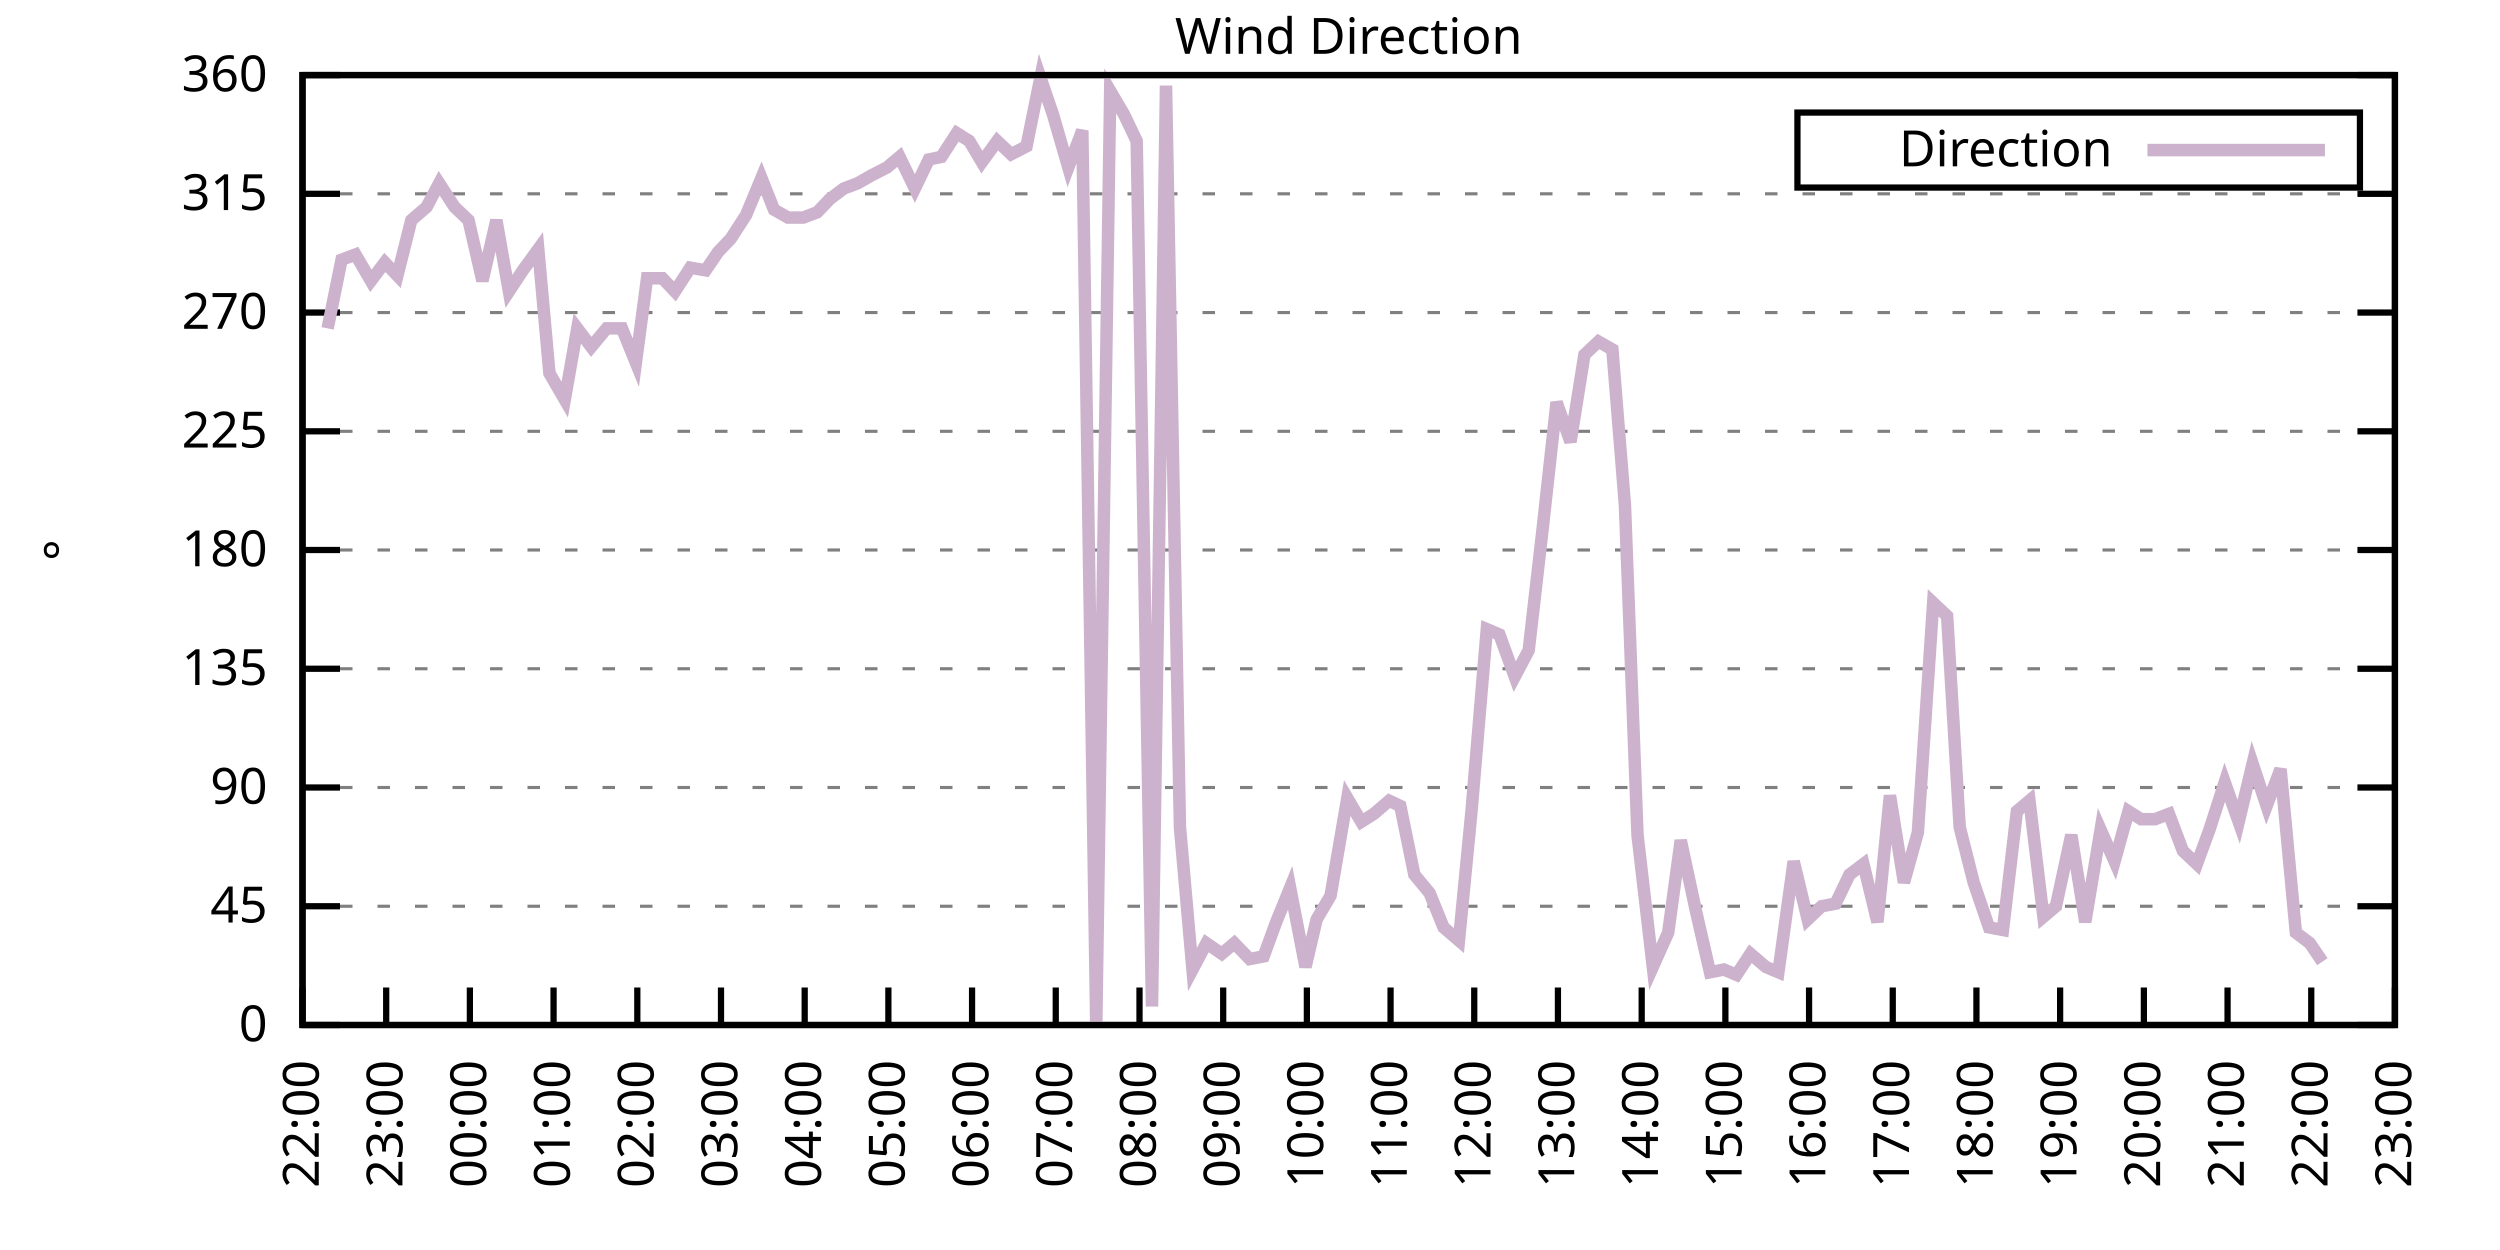
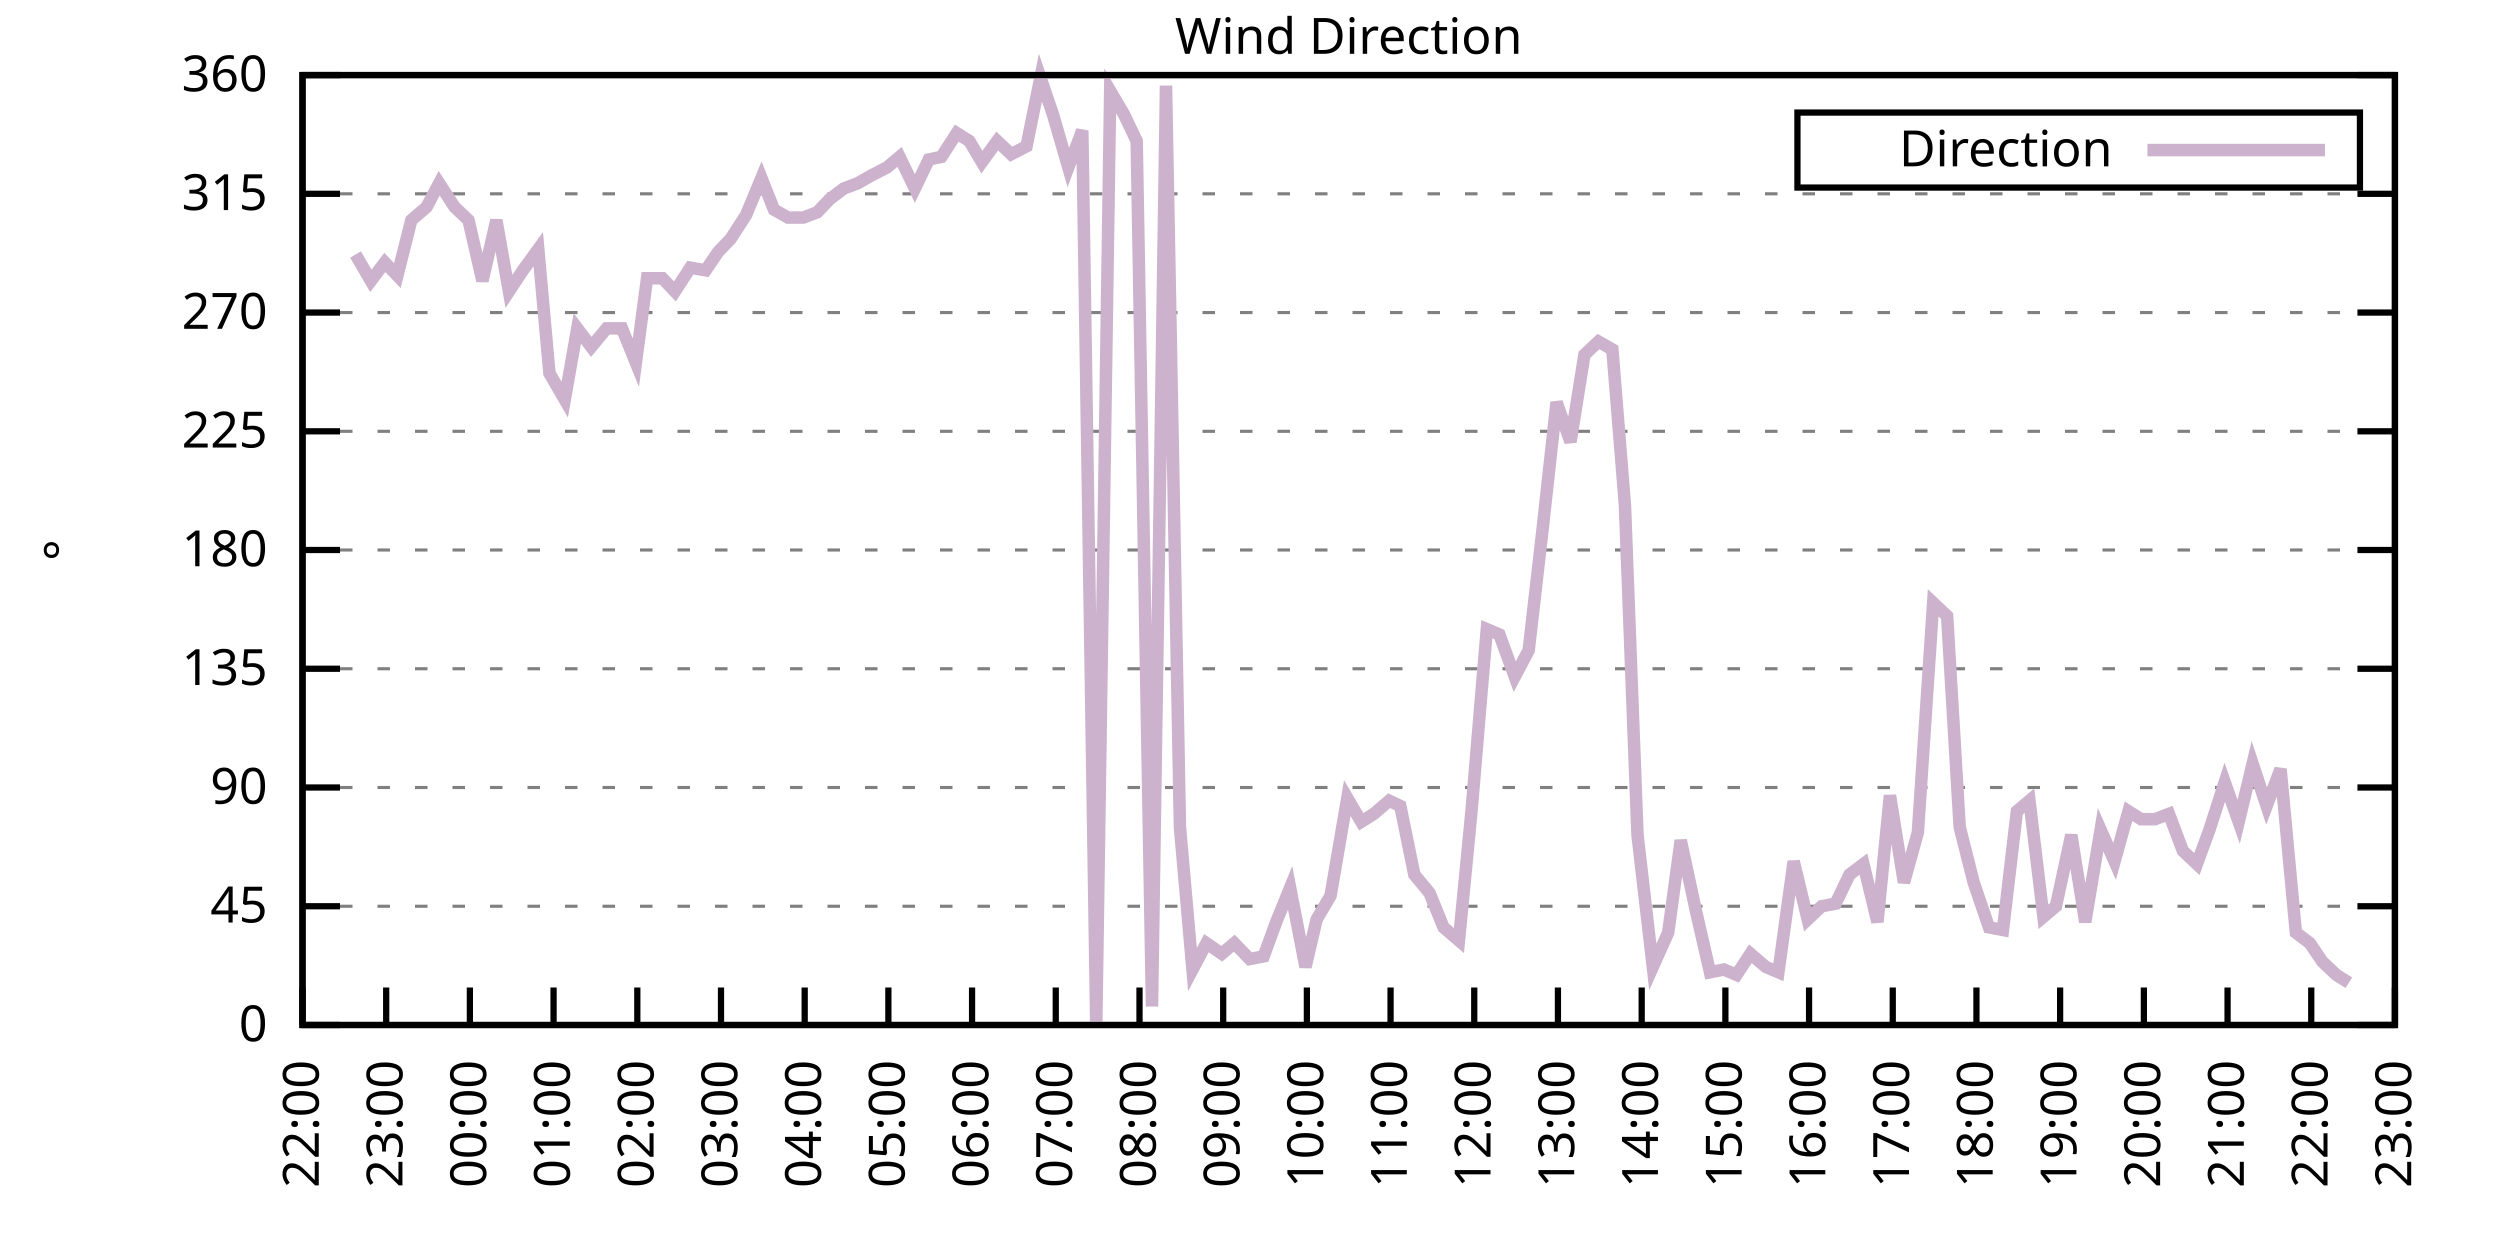
<svg xmlns="http://www.w3.org/2000/svg" xmlns:xlink="http://www.w3.org/1999/xlink" width="400" height="200" viewBox="0 0 400 200">
  <g id="gnuplot_canvas">
    <rect x="0" y="0" width="400" height="200" fill="none" />
    <defs>
      <circle id="gpDot" r="0.5" stroke-width="0.5" stroke="currentColor" />
      <path id="gpPt0" stroke-width="0.333" stroke="currentColor" d="M-1,0 h2 M0,-1 v2" />
      <path id="gpPt1" stroke-width="0.333" stroke="currentColor" d="M-1,-1 L1,1 M1,-1 L-1,1" />
      <path id="gpPt2" stroke-width="0.333" stroke="currentColor" d="M-1,0 L1,0 M0,-1 L0,1 M-1,-1 L1,1 M-1,1 L1,-1" />
      <rect id="gpPt3" stroke-width="0.333" stroke="currentColor" x="-1" y="-1" width="2" height="2" />
      <rect id="gpPt4" stroke-width="0.333" stroke="currentColor" fill="currentColor" x="-1" y="-1" width="2" height="2" />
      <circle id="gpPt5" stroke-width="0.333" stroke="currentColor" cx="0" cy="0" r="1" />
      <use xlink:href="#gpPt5" id="gpPt6" fill="currentColor" stroke="none" />
      <path id="gpPt7" stroke-width="0.333" stroke="currentColor" d="M0,-1.33 L-1.33,0.67 L1.33,0.67 z" />
      <use xlink:href="#gpPt7" id="gpPt8" fill="currentColor" stroke="none" />
      <use xlink:href="#gpPt7" id="gpPt9" stroke="currentColor" transform="rotate(180)" />
      <use xlink:href="#gpPt9" id="gpPt10" fill="currentColor" stroke="none" />
      <use xlink:href="#gpPt3" id="gpPt11" stroke="currentColor" transform="rotate(45)" />
      <use xlink:href="#gpPt11" id="gpPt12" fill="currentColor" stroke="none" />
      <path id="gpPt13" stroke-width="0.333" stroke="currentColor" d="M0,1.330 L1.265,0.411 L0.782,-1.067 L-0.782,-1.076 L-1.265,0.411 z" />
      <use xlink:href="#gpPt13" id="gpPt14" fill="currentColor" stroke="none" />
      <filter id="textbox" filterUnits="objectBoundingBox" x="0" y="0" height="1" width="1">
        <feFlood flood-color="white" flood-opacity="1" result="bgnd" />
        <feComposite in="SourceGraphic" in2="bgnd" operator="atop" />
      </filter>
      <filter id="greybox" filterUnits="objectBoundingBox" x="0" y="0" height="1" width="1">
        <feFlood flood-color="lightgrey" flood-opacity="1" result="grey" />
        <feComposite in="SourceGraphic" in2="grey" operator="atop" />
      </filter>
    </defs>
    <g fill="none" color="white" stroke="currentColor" stroke-width="1.00" stroke-linecap="butt" stroke-linejoin="miter">
</g>
    <g fill="none" color="black" stroke="currentColor" stroke-width="1.00" stroke-linecap="butt" stroke-linejoin="miter">
      <g stroke="none" shape-rendering="crispEdges">
        <polygon fill="rgb(255, 255, 255)" points="48.40,164.00 383.18,164.00 383.18,12.02 48.40,12.02 " />
      </g>
    </g>
    <g fill="none" color="black" stroke="currentColor" stroke-width="1.00" stroke-linecap="butt" stroke-linejoin="miter">
</g>
    <g fill="none" color="black" stroke="black" stroke-width="0.50" stroke-linecap="butt" stroke-linejoin="miter">
</g>
    <g fill="none" color="gray" stroke="currentColor" stroke-width="0.50" stroke-linecap="butt" stroke-linejoin="miter">
      <path stroke="gray" stroke-dasharray="2,4" class="gridline" d="M48.40,164.00 L383.19,164.00  " />
    </g>
    <g fill="none" color="gray" stroke="gray" stroke-width="1.00" stroke-linecap="butt" stroke-linejoin="miter">
</g>
    <g fill="none" color="black" stroke="currentColor" stroke-width="1.00" stroke-linecap="butt" stroke-linejoin="miter">
      <path stroke="black" d="M48.40,164.00 L54.40,164.00 M383.19,164.00 L377.19,164.00  " />
      <g transform="translate(42.80,166.60)" stroke="none" fill="black" font-family="Sans" font-size="8.00" text-anchor="end">
        <text>
          <tspan font-family="Sans"> 0</tspan>
        </text>
      </g>
    </g>
    <g fill="none" color="black" stroke="currentColor" stroke-width="1.00" stroke-linecap="butt" stroke-linejoin="miter">
</g>
    <g fill="none" color="black" stroke="black" stroke-width="0.50" stroke-linecap="butt" stroke-linejoin="miter">
</g>
    <g fill="none" color="gray" stroke="currentColor" stroke-width="0.50" stroke-linecap="butt" stroke-linejoin="miter">
      <path stroke="gray" stroke-dasharray="2,4" class="gridline" d="M48.40,145.00 L383.19,145.00  " />
    </g>
    <g fill="none" color="gray" stroke="gray" stroke-width="1.00" stroke-linecap="butt" stroke-linejoin="miter">
</g>
    <g fill="none" color="black" stroke="currentColor" stroke-width="1.00" stroke-linecap="butt" stroke-linejoin="miter">
      <path stroke="black" d="M48.40,145.00 L54.40,145.00 M383.19,145.00 L377.19,145.00  " />
      <g transform="translate(42.80,147.60)" stroke="none" fill="black" font-family="Sans" font-size="8.00" text-anchor="end">
        <text>
          <tspan font-family="Sans"> 45</tspan>
        </text>
      </g>
    </g>
    <g fill="none" color="black" stroke="currentColor" stroke-width="1.00" stroke-linecap="butt" stroke-linejoin="miter">
</g>
    <g fill="none" color="black" stroke="black" stroke-width="0.50" stroke-linecap="butt" stroke-linejoin="miter">
</g>
    <g fill="none" color="gray" stroke="currentColor" stroke-width="0.50" stroke-linecap="butt" stroke-linejoin="miter">
      <path stroke="gray" stroke-dasharray="2,4" class="gridline" d="M48.40,126.00 L383.19,126.00  " />
    </g>
    <g fill="none" color="gray" stroke="gray" stroke-width="1.00" stroke-linecap="butt" stroke-linejoin="miter">
</g>
    <g fill="none" color="black" stroke="currentColor" stroke-width="1.00" stroke-linecap="butt" stroke-linejoin="miter">
      <path stroke="black" d="M48.40,126.00 L54.40,126.00 M383.19,126.00 L377.19,126.00  " />
      <g transform="translate(42.80,128.60)" stroke="none" fill="black" font-family="Sans" font-size="8.00" text-anchor="end">
        <text>
          <tspan font-family="Sans"> 90</tspan>
        </text>
      </g>
    </g>
    <g fill="none" color="black" stroke="currentColor" stroke-width="1.00" stroke-linecap="butt" stroke-linejoin="miter">
</g>
    <g fill="none" color="black" stroke="black" stroke-width="0.50" stroke-linecap="butt" stroke-linejoin="miter">
</g>
    <g fill="none" color="gray" stroke="currentColor" stroke-width="0.50" stroke-linecap="butt" stroke-linejoin="miter">
      <path stroke="gray" stroke-dasharray="2,4" class="gridline" d="M48.40,107.00 L383.19,107.00  " />
    </g>
    <g fill="none" color="gray" stroke="gray" stroke-width="1.00" stroke-linecap="butt" stroke-linejoin="miter">
</g>
    <g fill="none" color="black" stroke="currentColor" stroke-width="1.00" stroke-linecap="butt" stroke-linejoin="miter">
      <path stroke="black" d="M48.40,107.00 L54.40,107.00 M383.19,107.00 L377.19,107.00  " />
      <g transform="translate(42.80,109.60)" stroke="none" fill="black" font-family="Sans" font-size="8.00" text-anchor="end">
        <text>
          <tspan font-family="Sans"> 135</tspan>
        </text>
      </g>
    </g>
    <g fill="none" color="black" stroke="currentColor" stroke-width="1.00" stroke-linecap="butt" stroke-linejoin="miter">
</g>
    <g fill="none" color="black" stroke="black" stroke-width="0.50" stroke-linecap="butt" stroke-linejoin="miter">
</g>
    <g fill="none" color="gray" stroke="currentColor" stroke-width="0.50" stroke-linecap="butt" stroke-linejoin="miter">
      <path stroke="gray" stroke-dasharray="2,4" class="gridline" d="M48.40,88.00 L383.19,88.00  " />
    </g>
    <g fill="none" color="gray" stroke="gray" stroke-width="1.00" stroke-linecap="butt" stroke-linejoin="miter">
</g>
    <g fill="none" color="black" stroke="currentColor" stroke-width="1.00" stroke-linecap="butt" stroke-linejoin="miter">
      <path stroke="black" d="M48.40,88.00 L54.40,88.00 M383.19,88.00 L377.19,88.00  " />
      <g transform="translate(42.80,90.60)" stroke="none" fill="black" font-family="Sans" font-size="8.00" text-anchor="end">
        <text>
          <tspan font-family="Sans"> 180</tspan>
        </text>
      </g>
    </g>
    <g fill="none" color="black" stroke="currentColor" stroke-width="1.00" stroke-linecap="butt" stroke-linejoin="miter">
</g>
    <g fill="none" color="black" stroke="black" stroke-width="0.50" stroke-linecap="butt" stroke-linejoin="miter">
</g>
    <g fill="none" color="gray" stroke="currentColor" stroke-width="0.50" stroke-linecap="butt" stroke-linejoin="miter">
      <path stroke="gray" stroke-dasharray="2,4" class="gridline" d="M48.40,69.01 L383.19,69.01  " />
    </g>
    <g fill="none" color="gray" stroke="gray" stroke-width="1.00" stroke-linecap="butt" stroke-linejoin="miter">
</g>
    <g fill="none" color="black" stroke="currentColor" stroke-width="1.00" stroke-linecap="butt" stroke-linejoin="miter">
      <path stroke="black" d="M48.40,69.01 L54.40,69.01 M383.19,69.01 L377.19,69.01  " />
      <g transform="translate(42.80,71.61)" stroke="none" fill="black" font-family="Sans" font-size="8.00" text-anchor="end">
        <text>
          <tspan font-family="Sans"> 225</tspan>
        </text>
      </g>
    </g>
    <g fill="none" color="black" stroke="currentColor" stroke-width="1.00" stroke-linecap="butt" stroke-linejoin="miter">
</g>
    <g fill="none" color="black" stroke="black" stroke-width="0.50" stroke-linecap="butt" stroke-linejoin="miter">
</g>
    <g fill="none" color="gray" stroke="currentColor" stroke-width="0.50" stroke-linecap="butt" stroke-linejoin="miter">
      <path stroke="gray" stroke-dasharray="2,4" class="gridline" d="M48.40,50.01 L383.19,50.01  " />
    </g>
    <g fill="none" color="gray" stroke="gray" stroke-width="1.00" stroke-linecap="butt" stroke-linejoin="miter">
</g>
    <g fill="none" color="black" stroke="currentColor" stroke-width="1.00" stroke-linecap="butt" stroke-linejoin="miter">
      <path stroke="black" d="M48.40,50.01 L54.40,50.01 M383.19,50.01 L377.19,50.01  " />
      <g transform="translate(42.80,52.61)" stroke="none" fill="black" font-family="Sans" font-size="8.00" text-anchor="end">
        <text>
          <tspan font-family="Sans"> 270</tspan>
        </text>
      </g>
    </g>
    <g fill="none" color="black" stroke="currentColor" stroke-width="1.00" stroke-linecap="butt" stroke-linejoin="miter">
</g>
    <g fill="none" color="black" stroke="black" stroke-width="0.50" stroke-linecap="butt" stroke-linejoin="miter">
</g>
    <g fill="none" color="gray" stroke="currentColor" stroke-width="0.50" stroke-linecap="butt" stroke-linejoin="miter">
      <path stroke="gray" stroke-dasharray="2,4" class="gridline" d="M48.40,31.01 L383.19,31.01  " />
    </g>
    <g fill="none" color="gray" stroke="gray" stroke-width="1.00" stroke-linecap="butt" stroke-linejoin="miter">
</g>
    <g fill="none" color="black" stroke="currentColor" stroke-width="1.00" stroke-linecap="butt" stroke-linejoin="miter">
      <path stroke="black" d="M48.40,31.01 L54.40,31.01 M383.19,31.01 L377.19,31.01  " />
      <g transform="translate(42.80,33.61)" stroke="none" fill="black" font-family="Sans" font-size="8.00" text-anchor="end">
        <text>
          <tspan font-family="Sans"> 315</tspan>
        </text>
      </g>
    </g>
    <g fill="none" color="black" stroke="currentColor" stroke-width="1.00" stroke-linecap="butt" stroke-linejoin="miter">
</g>
    <g fill="none" color="black" stroke="black" stroke-width="0.50" stroke-linecap="butt" stroke-linejoin="miter">
</g>
    <g fill="none" color="gray" stroke="currentColor" stroke-width="0.50" stroke-linecap="butt" stroke-linejoin="miter">
      <path stroke="gray" stroke-dasharray="2,4" class="gridline" d="M48.40,12.01 L383.19,12.01  " />
    </g>
    <g fill="none" color="gray" stroke="gray" stroke-width="1.00" stroke-linecap="butt" stroke-linejoin="miter">
</g>
    <g fill="none" color="black" stroke="currentColor" stroke-width="1.00" stroke-linecap="butt" stroke-linejoin="miter">
      <path stroke="black" d="M48.40,12.01 L54.40,12.01 M383.19,12.01 L377.19,12.01  " />
      <g transform="translate(42.80,14.61)" stroke="none" fill="black" font-family="Sans" font-size="8.00" text-anchor="end">
        <text>
          <tspan font-family="Sans"> 360</tspan>
        </text>
      </g>
    </g>
    <g fill="none" color="black" stroke="currentColor" stroke-width="1.00" stroke-linecap="butt" stroke-linejoin="miter">
      <path stroke="black" d="M48.40,164.00 L48.40,158.00  " />
      <g transform="translate(51.00,169.60) rotate(270.00)" stroke="none" fill="black" font-family="Sans" font-size="8.00" text-anchor="end">
        <text>
          <tspan font-family="Sans">22:00</tspan>
        </text>
      </g>
    </g>
    <g fill="none" color="black" stroke="currentColor" stroke-width="1.00" stroke-linecap="butt" stroke-linejoin="miter">
      <path stroke="black" d="M61.79,164.00 L61.79,158.00  " />
      <g transform="translate(64.39,169.60) rotate(270.00)" stroke="none" fill="black" font-family="Sans" font-size="8.00" text-anchor="end">
        <text>
          <tspan font-family="Sans">23:00</tspan>
        </text>
      </g>
    </g>
    <g fill="none" color="black" stroke="currentColor" stroke-width="1.00" stroke-linecap="butt" stroke-linejoin="miter">
      <path stroke="black" d="M75.18,164.00 L75.18,158.00  " />
      <g transform="translate(77.78,169.60) rotate(270.00)" stroke="none" fill="black" font-family="Sans" font-size="8.00" text-anchor="end">
        <text>
          <tspan font-family="Sans">00:00</tspan>
        </text>
      </g>
    </g>
    <g fill="none" color="black" stroke="currentColor" stroke-width="1.00" stroke-linecap="butt" stroke-linejoin="miter">
      <path stroke="black" d="M88.57,164.00 L88.57,158.00  " />
      <g transform="translate(91.17,169.60) rotate(270.00)" stroke="none" fill="black" font-family="Sans" font-size="8.00" text-anchor="end">
        <text>
          <tspan font-family="Sans">01:00</tspan>
        </text>
      </g>
    </g>
    <g fill="none" color="black" stroke="currentColor" stroke-width="1.00" stroke-linecap="butt" stroke-linejoin="miter">
      <path stroke="black" d="M101.97,164.00 L101.97,158.00  " />
      <g transform="translate(104.57,169.60) rotate(270.00)" stroke="none" fill="black" font-family="Sans" font-size="8.00" text-anchor="end">
        <text>
          <tspan font-family="Sans">02:00</tspan>
        </text>
      </g>
    </g>
    <g fill="none" color="black" stroke="currentColor" stroke-width="1.00" stroke-linecap="butt" stroke-linejoin="miter">
      <path stroke="black" d="M115.36,164.00 L115.36,158.00  " />
      <g transform="translate(117.96,169.60) rotate(270.00)" stroke="none" fill="black" font-family="Sans" font-size="8.00" text-anchor="end">
        <text>
          <tspan font-family="Sans">03:00</tspan>
        </text>
      </g>
    </g>
    <g fill="none" color="black" stroke="currentColor" stroke-width="1.00" stroke-linecap="butt" stroke-linejoin="miter">
      <path stroke="black" d="M128.75,164.00 L128.75,158.00  " />
      <g transform="translate(131.35,169.60) rotate(270.00)" stroke="none" fill="black" font-family="Sans" font-size="8.00" text-anchor="end">
        <text>
          <tspan font-family="Sans">04:00</tspan>
        </text>
      </g>
    </g>
    <g fill="none" color="black" stroke="currentColor" stroke-width="1.00" stroke-linecap="butt" stroke-linejoin="miter">
      <path stroke="black" d="M142.14,164.00 L142.14,158.00  " />
      <g transform="translate(144.74,169.60) rotate(270.00)" stroke="none" fill="black" font-family="Sans" font-size="8.00" text-anchor="end">
        <text>
          <tspan font-family="Sans">05:00</tspan>
        </text>
      </g>
    </g>
    <g fill="none" color="black" stroke="currentColor" stroke-width="1.00" stroke-linecap="butt" stroke-linejoin="miter">
      <path stroke="black" d="M155.53,164.00 L155.53,158.00  " />
      <g transform="translate(158.13,169.60) rotate(270.00)" stroke="none" fill="black" font-family="Sans" font-size="8.00" text-anchor="end">
        <text>
          <tspan font-family="Sans">06:00</tspan>
        </text>
      </g>
    </g>
    <g fill="none" color="black" stroke="currentColor" stroke-width="1.00" stroke-linecap="butt" stroke-linejoin="miter">
      <path stroke="black" d="M168.92,164.00 L168.92,158.00  " />
      <g transform="translate(171.52,169.60) rotate(270.00)" stroke="none" fill="black" font-family="Sans" font-size="8.00" text-anchor="end">
        <text>
          <tspan font-family="Sans">07:00</tspan>
        </text>
      </g>
    </g>
    <g fill="none" color="black" stroke="currentColor" stroke-width="1.00" stroke-linecap="butt" stroke-linejoin="miter">
      <path stroke="black" d="M182.32,164.00 L182.32,158.00  " />
      <g transform="translate(184.92,169.60) rotate(270.00)" stroke="none" fill="black" font-family="Sans" font-size="8.00" text-anchor="end">
        <text>
          <tspan font-family="Sans">08:00</tspan>
        </text>
      </g>
    </g>
    <g fill="none" color="black" stroke="currentColor" stroke-width="1.00" stroke-linecap="butt" stroke-linejoin="miter">
      <path stroke="black" d="M195.71,164.00 L195.71,158.00  " />
      <g transform="translate(198.31,169.60) rotate(270.00)" stroke="none" fill="black" font-family="Sans" font-size="8.00" text-anchor="end">
        <text>
          <tspan font-family="Sans">09:00</tspan>
        </text>
      </g>
    </g>
    <g fill="none" color="black" stroke="currentColor" stroke-width="1.00" stroke-linecap="butt" stroke-linejoin="miter">
      <path stroke="black" d="M209.10,164.00 L209.10,158.00  " />
      <g transform="translate(211.70,169.60) rotate(270.00)" stroke="none" fill="black" font-family="Sans" font-size="8.00" text-anchor="end">
        <text>
          <tspan font-family="Sans">10:00</tspan>
        </text>
      </g>
    </g>
    <g fill="none" color="black" stroke="currentColor" stroke-width="1.00" stroke-linecap="butt" stroke-linejoin="miter">
      <path stroke="black" d="M222.49,164.00 L222.49,158.00  " />
      <g transform="translate(225.09,169.60) rotate(270.00)" stroke="none" fill="black" font-family="Sans" font-size="8.00" text-anchor="end">
        <text>
          <tspan font-family="Sans">11:00</tspan>
        </text>
      </g>
    </g>
    <g fill="none" color="black" stroke="currentColor" stroke-width="1.00" stroke-linecap="butt" stroke-linejoin="miter">
      <path stroke="black" d="M235.88,164.00 L235.88,158.00  " />
      <g transform="translate(238.48,169.60) rotate(270.00)" stroke="none" fill="black" font-family="Sans" font-size="8.00" text-anchor="end">
        <text>
          <tspan font-family="Sans">12:00</tspan>
        </text>
      </g>
    </g>
    <g fill="none" color="black" stroke="currentColor" stroke-width="1.00" stroke-linecap="butt" stroke-linejoin="miter">
      <path stroke="black" d="M249.27,164.00 L249.27,158.00  " />
      <g transform="translate(251.87,169.60) rotate(270.00)" stroke="none" fill="black" font-family="Sans" font-size="8.00" text-anchor="end">
        <text>
          <tspan font-family="Sans">13:00</tspan>
        </text>
      </g>
    </g>
    <g fill="none" color="black" stroke="currentColor" stroke-width="1.00" stroke-linecap="butt" stroke-linejoin="miter">
      <path stroke="black" d="M262.67,164.00 L262.67,158.00  " />
      <g transform="translate(265.27,169.60) rotate(270.00)" stroke="none" fill="black" font-family="Sans" font-size="8.00" text-anchor="end">
        <text>
          <tspan font-family="Sans">14:00</tspan>
        </text>
      </g>
    </g>
    <g fill="none" color="black" stroke="currentColor" stroke-width="1.00" stroke-linecap="butt" stroke-linejoin="miter">
      <path stroke="black" d="M276.06,164.00 L276.06,158.00  " />
      <g transform="translate(278.66,169.60) rotate(270.00)" stroke="none" fill="black" font-family="Sans" font-size="8.00" text-anchor="end">
        <text>
          <tspan font-family="Sans">15:00</tspan>
        </text>
      </g>
    </g>
    <g fill="none" color="black" stroke="currentColor" stroke-width="1.00" stroke-linecap="butt" stroke-linejoin="miter">
      <path stroke="black" d="M289.45,164.00 L289.45,158.00  " />
      <g transform="translate(292.05,169.60) rotate(270.00)" stroke="none" fill="black" font-family="Sans" font-size="8.00" text-anchor="end">
        <text>
          <tspan font-family="Sans">16:00</tspan>
        </text>
      </g>
    </g>
    <g fill="none" color="black" stroke="currentColor" stroke-width="1.00" stroke-linecap="butt" stroke-linejoin="miter">
      <path stroke="black" d="M302.84,164.00 L302.84,158.00  " />
      <g transform="translate(305.44,169.60) rotate(270.00)" stroke="none" fill="black" font-family="Sans" font-size="8.00" text-anchor="end">
        <text>
          <tspan font-family="Sans">17:00</tspan>
        </text>
      </g>
    </g>
    <g fill="none" color="black" stroke="currentColor" stroke-width="1.00" stroke-linecap="butt" stroke-linejoin="miter">
      <path stroke="black" d="M316.23,164.00 L316.23,158.00  " />
      <g transform="translate(318.83,169.60) rotate(270.00)" stroke="none" fill="black" font-family="Sans" font-size="8.00" text-anchor="end">
        <text>
          <tspan font-family="Sans">18:00</tspan>
        </text>
      </g>
    </g>
    <g fill="none" color="black" stroke="currentColor" stroke-width="1.00" stroke-linecap="butt" stroke-linejoin="miter">
      <path stroke="black" d="M329.62,164.00 L329.62,158.00  " />
      <g transform="translate(332.22,169.60) rotate(270.00)" stroke="none" fill="black" font-family="Sans" font-size="8.00" text-anchor="end">
        <text>
          <tspan font-family="Sans">19:00</tspan>
        </text>
      </g>
    </g>
    <g fill="none" color="black" stroke="currentColor" stroke-width="1.00" stroke-linecap="butt" stroke-linejoin="miter">
      <path stroke="black" d="M343.02,164.00 L343.02,158.00  " />
      <g transform="translate(345.62,169.60) rotate(270.00)" stroke="none" fill="black" font-family="Sans" font-size="8.00" text-anchor="end">
        <text>
          <tspan font-family="Sans">20:00</tspan>
        </text>
      </g>
    </g>
    <g fill="none" color="black" stroke="currentColor" stroke-width="1.00" stroke-linecap="butt" stroke-linejoin="miter">
      <path stroke="black" d="M356.41,164.00 L356.41,158.00  " />
      <g transform="translate(359.01,169.60) rotate(270.00)" stroke="none" fill="black" font-family="Sans" font-size="8.00" text-anchor="end">
        <text>
          <tspan font-family="Sans">21:00</tspan>
        </text>
      </g>
    </g>
    <g fill="none" color="black" stroke="currentColor" stroke-width="1.00" stroke-linecap="butt" stroke-linejoin="miter">
      <path stroke="black" d="M369.80,164.00 L369.80,158.00  " />
      <g transform="translate(372.40,169.60) rotate(270.00)" stroke="none" fill="black" font-family="Sans" font-size="8.00" text-anchor="end">
        <text>
          <tspan font-family="Sans">22:00</tspan>
        </text>
      </g>
    </g>
    <g fill="none" color="black" stroke="currentColor" stroke-width="1.00" stroke-linecap="butt" stroke-linejoin="miter">
      <path stroke="black" d="M383.19,164.00 L383.19,158.00  " />
      <g transform="translate(385.79,169.60) rotate(270.00)" stroke="none" fill="black" font-family="Sans" font-size="8.00" text-anchor="end">
        <text>
          <tspan font-family="Sans">23:00</tspan>
        </text>
      </g>
    </g>
    <g fill="none" color="black" stroke="currentColor" stroke-width="1.00" stroke-linecap="butt" stroke-linejoin="miter">
</g>
    <g fill="none" color="black" stroke="currentColor" stroke-width="1.00" stroke-linecap="butt" stroke-linejoin="miter">
      <path stroke="black" d="M48.40,12.01 L48.40,164.00 L383.19,164.00 L383.19,12.01 L48.40,12.01 Z  " />
    </g>
    <g fill="none" color="black" stroke="currentColor" stroke-width="1.00" stroke-linecap="butt" stroke-linejoin="miter">
</g>
    <g fill="none" color="black" stroke="currentColor" stroke-width="1.00" stroke-linecap="butt" stroke-linejoin="miter">
      <path stroke="black" d="M287.59,30.01 L287.59,18.01 L377.59,18.01 L377.59,30.01 L287.59,30.01 Z  " />
    </g>
    <g id="Wind_direction_plot_1">
      <g fill="none" color="white" stroke="black" stroke-width="2.00" stroke-linecap="butt" stroke-linejoin="miter">
</g>
      <g fill="none" color="black" stroke="currentColor" stroke-width="2.00" stroke-linecap="butt" stroke-linejoin="miter">
        <g transform="translate(337.99,26.61)" stroke="none" fill="black" font-family="Sans" font-size="8.00" text-anchor="end">
          <text>
            <tspan font-family="Sans">Direction</tspan>
          </text>
        </g>
      </g>
      <g fill="none" color="black" stroke="currentColor" stroke-width="2.00" stroke-linecap="butt" stroke-linejoin="miter">
-         <path stroke="rgb(204, 178, 204)" d="M343.59,24.01 L371.99,24.01 M52.42,52.54 L54.65,41.56 L56.88,40.72 L59.34,44.94 L61.57,41.99 L63.58,44.10   L65.81,35.23 L68.26,33.12 L70.27,29.32 L72.73,33.12 L74.96,35.23 L77.19,44.94 L79.42,35.23 L81.43,46.63   L83.66,43.25 L86.12,39.87 L87.91,59.72 L90.36,63.94 L92.37,52.54 L94.60,55.50 L97.06,52.54 L99.51,52.54   L101.74,58.03 L103.53,44.52 L105.98,44.52 L107.99,46.63 L110.45,42.83 L112.90,43.25 L114.91,40.30 L116.92,38.19   L119.38,34.39 L121.83,28.48 L123.84,33.54 L126.07,34.81 L128.53,34.81 L130.76,33.96 L132.77,31.85 L135.00,30.16   L137.23,29.32 L139.46,28.05 L141.92,26.79 L143.93,25.10 L146.38,30.16 L148.61,25.52 L150.62,25.10 L153.08,21.30   L155.09,22.56 L157.10,25.94 L159.55,22.56 L161.78,24.68 L164.24,23.41 L166.47,12.43 L168.48,18.34 L170.93,26.79   L173.17,20.88 L175.40,164.00 L177.63,14.54 L179.86,18.34 L181.87,22.56 L184.32,161.04 L186.56,13.70 L188.79,132.34   L190.80,155.13 L193.03,150.91 L195.48,152.60 L197.49,150.91 L199.95,153.45 L202.18,153.02 L204.19,147.53 L206.42,142.05   L208.88,154.71 L210.66,147.11 L212.89,143.31 L215.57,127.69 L217.80,131.49 L219.81,130.22 L222.27,128.11 L224.05,128.96   L226.29,139.93 L228.74,142.89 L230.97,148.38 L233.43,150.49 L235.44,129.80 L237.89,100.67 L239.90,101.52 L242.36,108.27   L244.59,104.05 L246.82,84.63 L249.05,64.36 L251.28,70.70 L253.51,56.76 L255.75,54.65 L257.98,55.92 L259.99,80.83   L262.00,133.60 L264.45,154.71 L266.91,149.22 L268.92,134.45 L271.37,145.85 L273.60,155.56 L275.83,155.13 L277.84,155.98   L280.07,152.60 L282.53,154.71 L284.54,155.56 L286.99,137.82 L289.23,147.11 L291.46,145.00 L293.69,144.58 L295.92,139.93   L298.15,138.25 L300.39,147.53 L302.39,127.27 L304.63,141.20 L306.86,133.18 L309.31,96.45 L311.54,98.56 L313.55,132.34   L315.79,141.20 L318.24,148.38 L320.47,148.80 L322.70,129.80 L324.71,128.11 L326.95,146.69 L328.95,145.00 L331.41,133.60   L333.64,147.53 L336.10,132.76 L338.33,137.82 L340.56,129.80 L342.57,131.07 L344.80,131.07 L347.03,130.22 L349.26,136.14   L351.50,138.25 L353.51,132.76 L355.96,125.16 L358.19,131.49 L360.42,122.20 L362.66,128.96 L364.89,123.05 L367.34,149.22   L369.58,150.91 L371.58,153.87  " />
+         <path stroke="rgb(204, 178, 204)" d="M343.59,24.01 L371.99,24.01 M56.88,40.72 L59.34,44.94 L61.57,41.99 L63.58,44.10 L65.81,35.23 L68.26,33.12   L70.27,29.32 L72.73,33.12 L74.96,35.23 L77.19,44.94 L79.42,35.23 L81.43,46.63 L83.66,43.25 L86.12,39.87   L87.91,59.72 L90.36,63.94 L92.37,52.54 L94.60,55.50 L97.06,52.54 L99.51,52.54 L101.74,58.03 L103.53,44.52   L105.98,44.52 L107.99,46.63 L110.45,42.83 L112.90,43.25 L114.91,40.30 L116.92,38.19 L119.38,34.39 L121.83,28.48   L123.84,33.54 L126.07,34.81 L128.53,34.81 L130.76,33.96 L132.77,31.85 L135.00,30.16 L137.23,29.32 L139.46,28.05   L141.92,26.79 L143.93,25.10 L146.38,30.16 L148.61,25.52 L150.62,25.10 L153.08,21.30 L155.09,22.56 L157.10,25.94   L159.55,22.56 L161.78,24.68 L164.24,23.41 L166.47,12.43 L168.48,18.34 L170.93,26.79 L173.17,20.88 L175.40,164.00   L177.63,14.54 L179.86,18.34 L181.87,22.56 L184.32,161.04 L186.56,13.70 L188.79,132.34 L190.80,155.13 L193.03,150.91   L195.48,152.60 L197.49,150.91 L199.95,153.45 L202.18,153.02 L204.19,147.53 L206.42,142.05 L208.88,154.71 L210.66,147.11   L212.89,143.31 L215.57,127.69 L217.80,131.49 L219.81,130.22 L222.27,128.11 L224.05,128.96 L226.29,139.93 L228.74,142.89   L230.97,148.38 L233.43,150.49 L235.44,129.80 L237.89,100.67 L239.90,101.52 L242.36,108.27 L244.59,104.05 L246.82,84.63   L249.05,64.36 L251.28,70.70 L253.51,56.76 L255.75,54.65 L257.98,55.92 L259.99,80.83 L262.00,133.60 L264.45,154.71   L266.91,149.22 L268.92,134.45 L271.37,145.85 L273.60,155.56 L275.83,155.13 L277.84,155.98 L280.07,152.60 L282.53,154.71   L284.54,155.56 L286.99,137.82 L289.23,147.11 L291.46,145.00 L293.69,144.58 L295.92,139.93 L298.15,138.25 L300.39,147.53   L302.39,127.27 L304.63,141.20 L306.86,133.18 L309.31,96.45 L311.54,98.56 L313.55,132.34 L315.79,141.20 L318.24,148.38   L320.47,148.80 L322.70,129.80 L324.71,128.11 L326.95,146.69 L328.95,145.00 L331.41,133.60 L333.64,147.53 L336.10,132.76   L338.33,137.82 L340.56,129.80 L342.57,131.07 L344.80,131.07 L347.03,130.22 L349.26,136.14 L351.50,138.25 L353.51,132.76   L355.96,125.16 L358.19,131.49 L360.42,122.20 L362.66,128.96 L364.89,123.05 L367.34,149.22 L369.58,150.91 L371.58,153.87   L373.82,155.98 L375.82,157.24  " />
      </g>
    </g>
    <g fill="none" color="black" stroke="currentColor" stroke-width="2.00" stroke-linecap="butt" stroke-linejoin="miter">
</g>
    <g fill="none" color="black" stroke="black" stroke-width="1.00" stroke-linecap="butt" stroke-linejoin="miter">
</g>
    <g fill="none" color="black" stroke="currentColor" stroke-width="1.00" stroke-linecap="butt" stroke-linejoin="miter">
      <path stroke="black" d="M48.40,12.01 L48.40,164.00 L383.19,164.00 L383.19,12.01 L48.40,12.01 Z  " />
      <g transform="translate(12.80,88.01) rotate(270.00)" stroke="none" fill="black" font-family="Sans" font-size="8.00" text-anchor="middle">
        <text>
          <tspan font-family="Sans">°</tspan>
        </text>
      </g>
    </g>
    <g fill="none" color="black" stroke="currentColor" stroke-width="1.00" stroke-linecap="butt" stroke-linejoin="miter">
</g>
    <g fill="none" color="black" stroke="currentColor" stroke-width="1.00" stroke-linecap="butt" stroke-linejoin="miter">
      <g transform="translate(215.79,8.61)" stroke="none" fill="black" font-family="Sans" font-size="8.00" text-anchor="middle">
        <text>
          <tspan font-family="Sans">Wind Direction</tspan>
        </text>
      </g>
    </g>
    <g fill="none" color="black" stroke="currentColor" stroke-width="1.00" stroke-linecap="butt" stroke-linejoin="miter">
</g>
  </g>
</svg>
